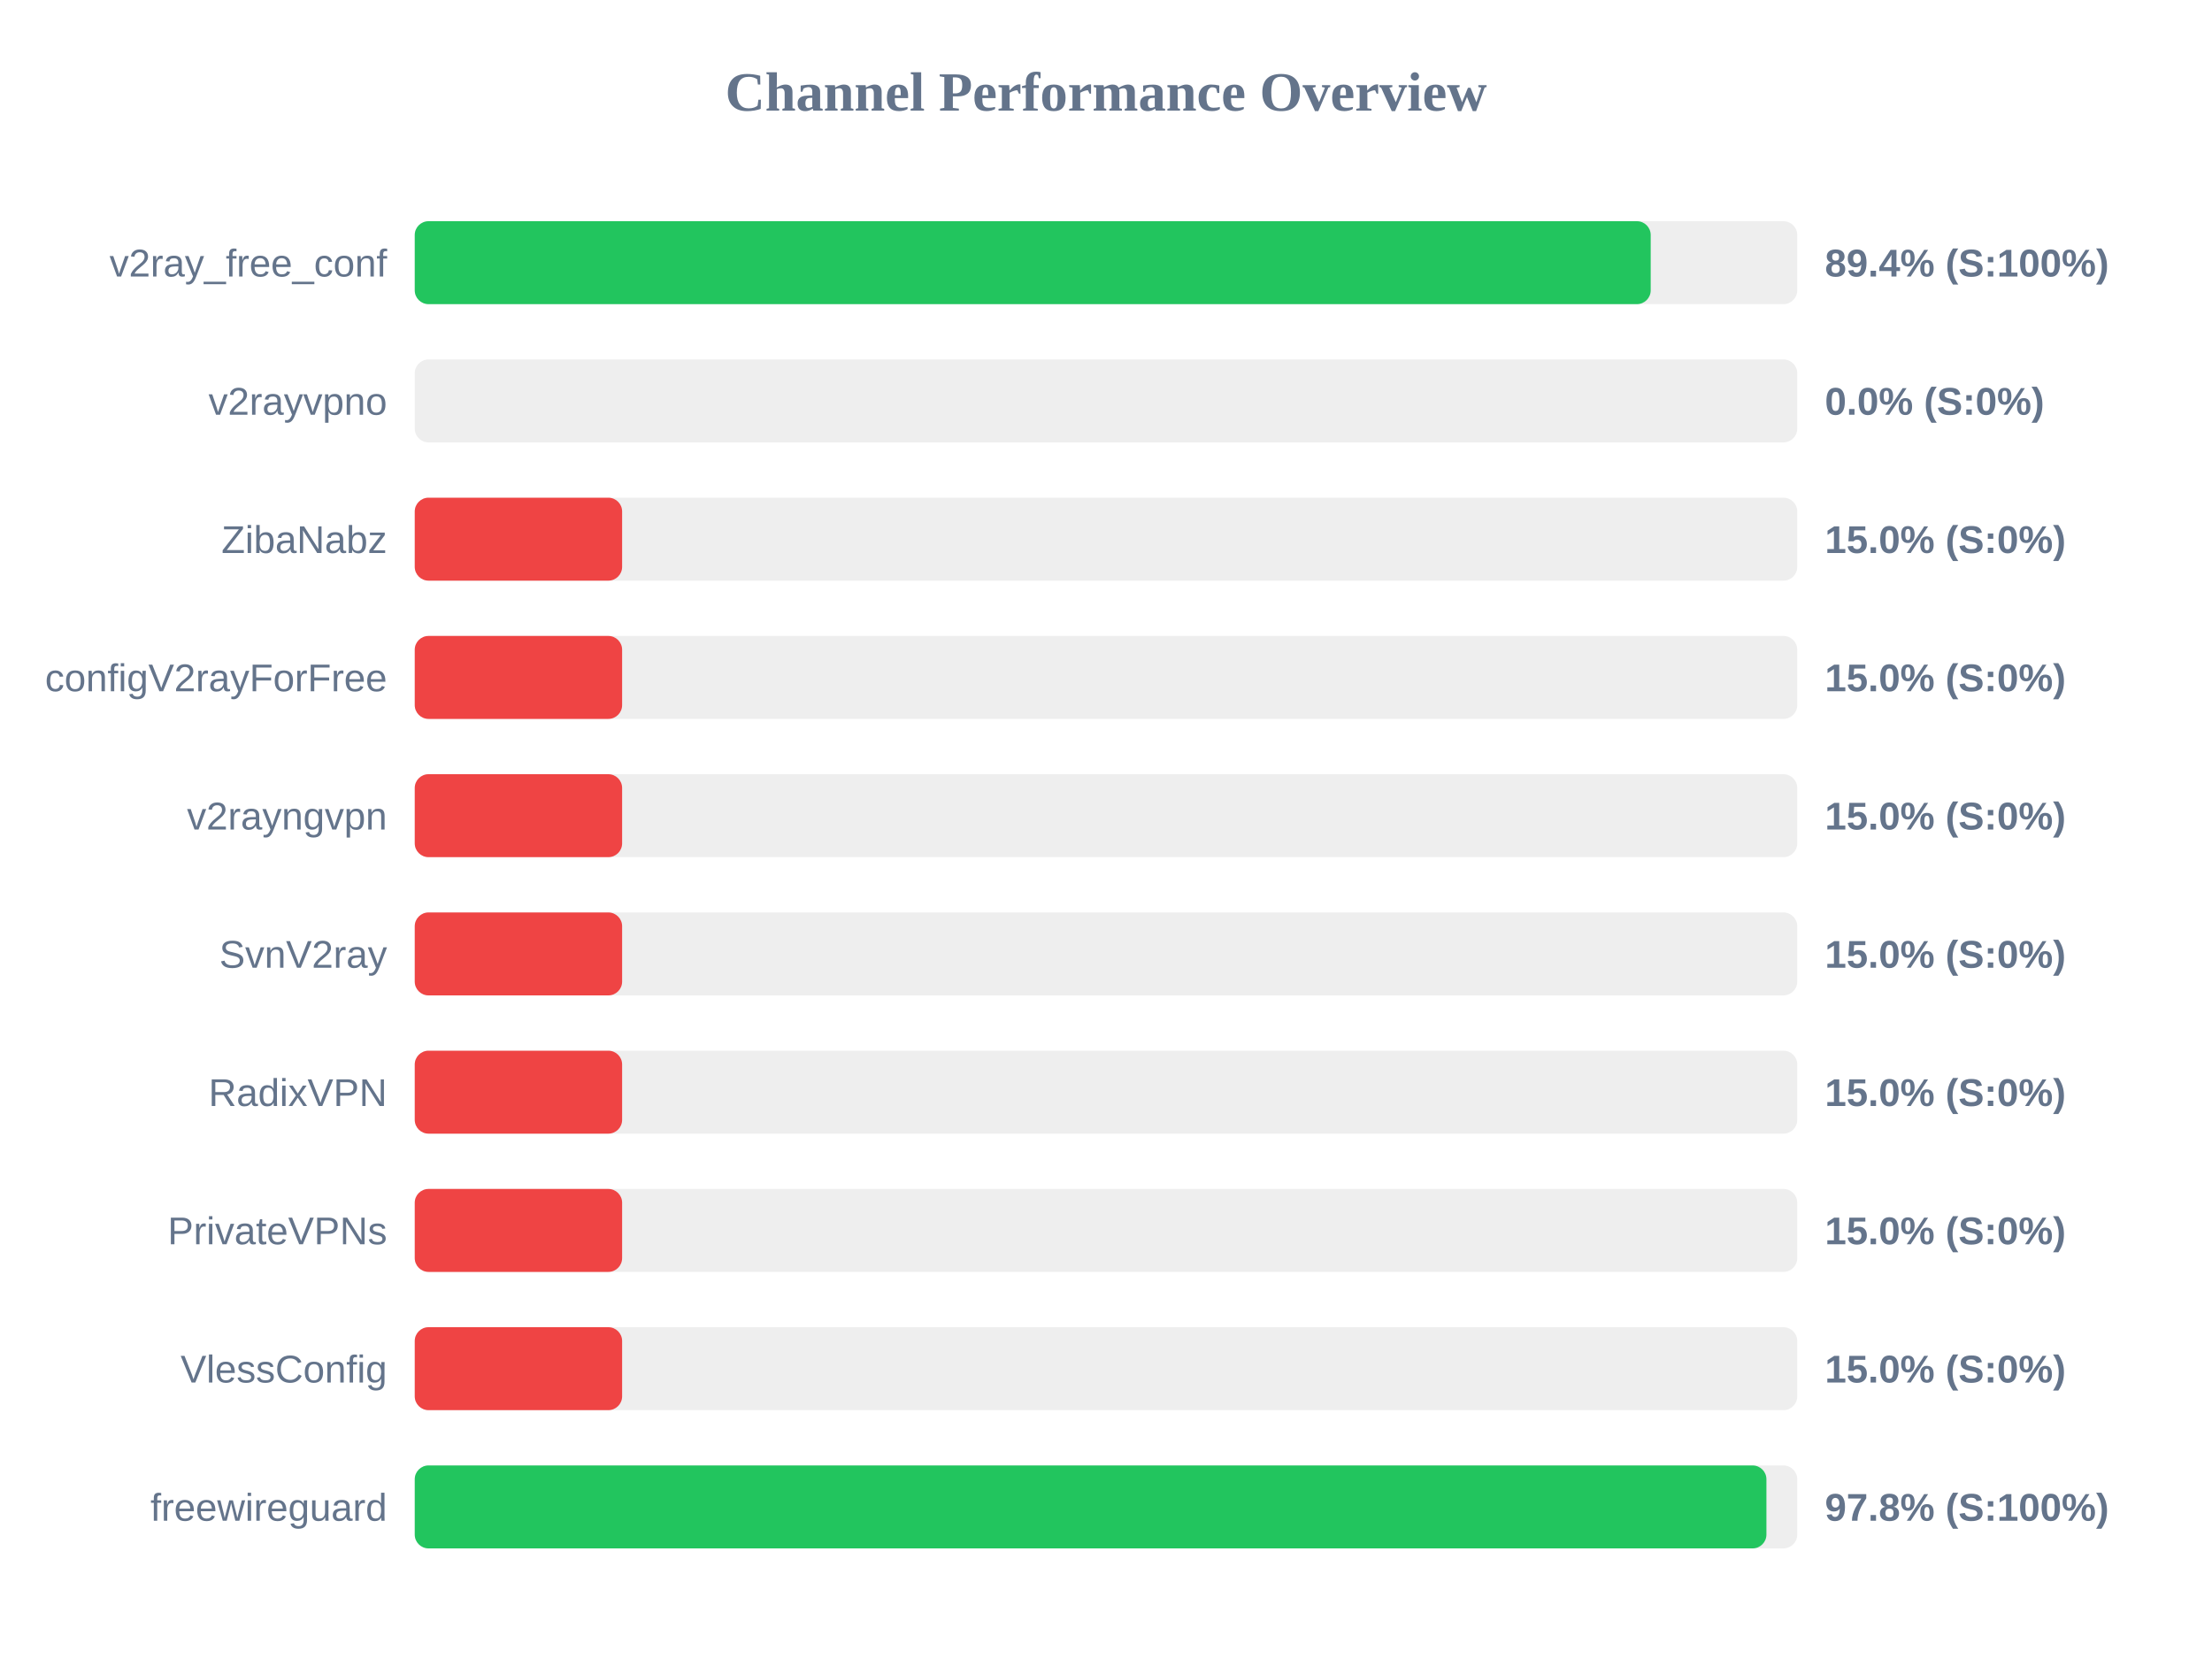
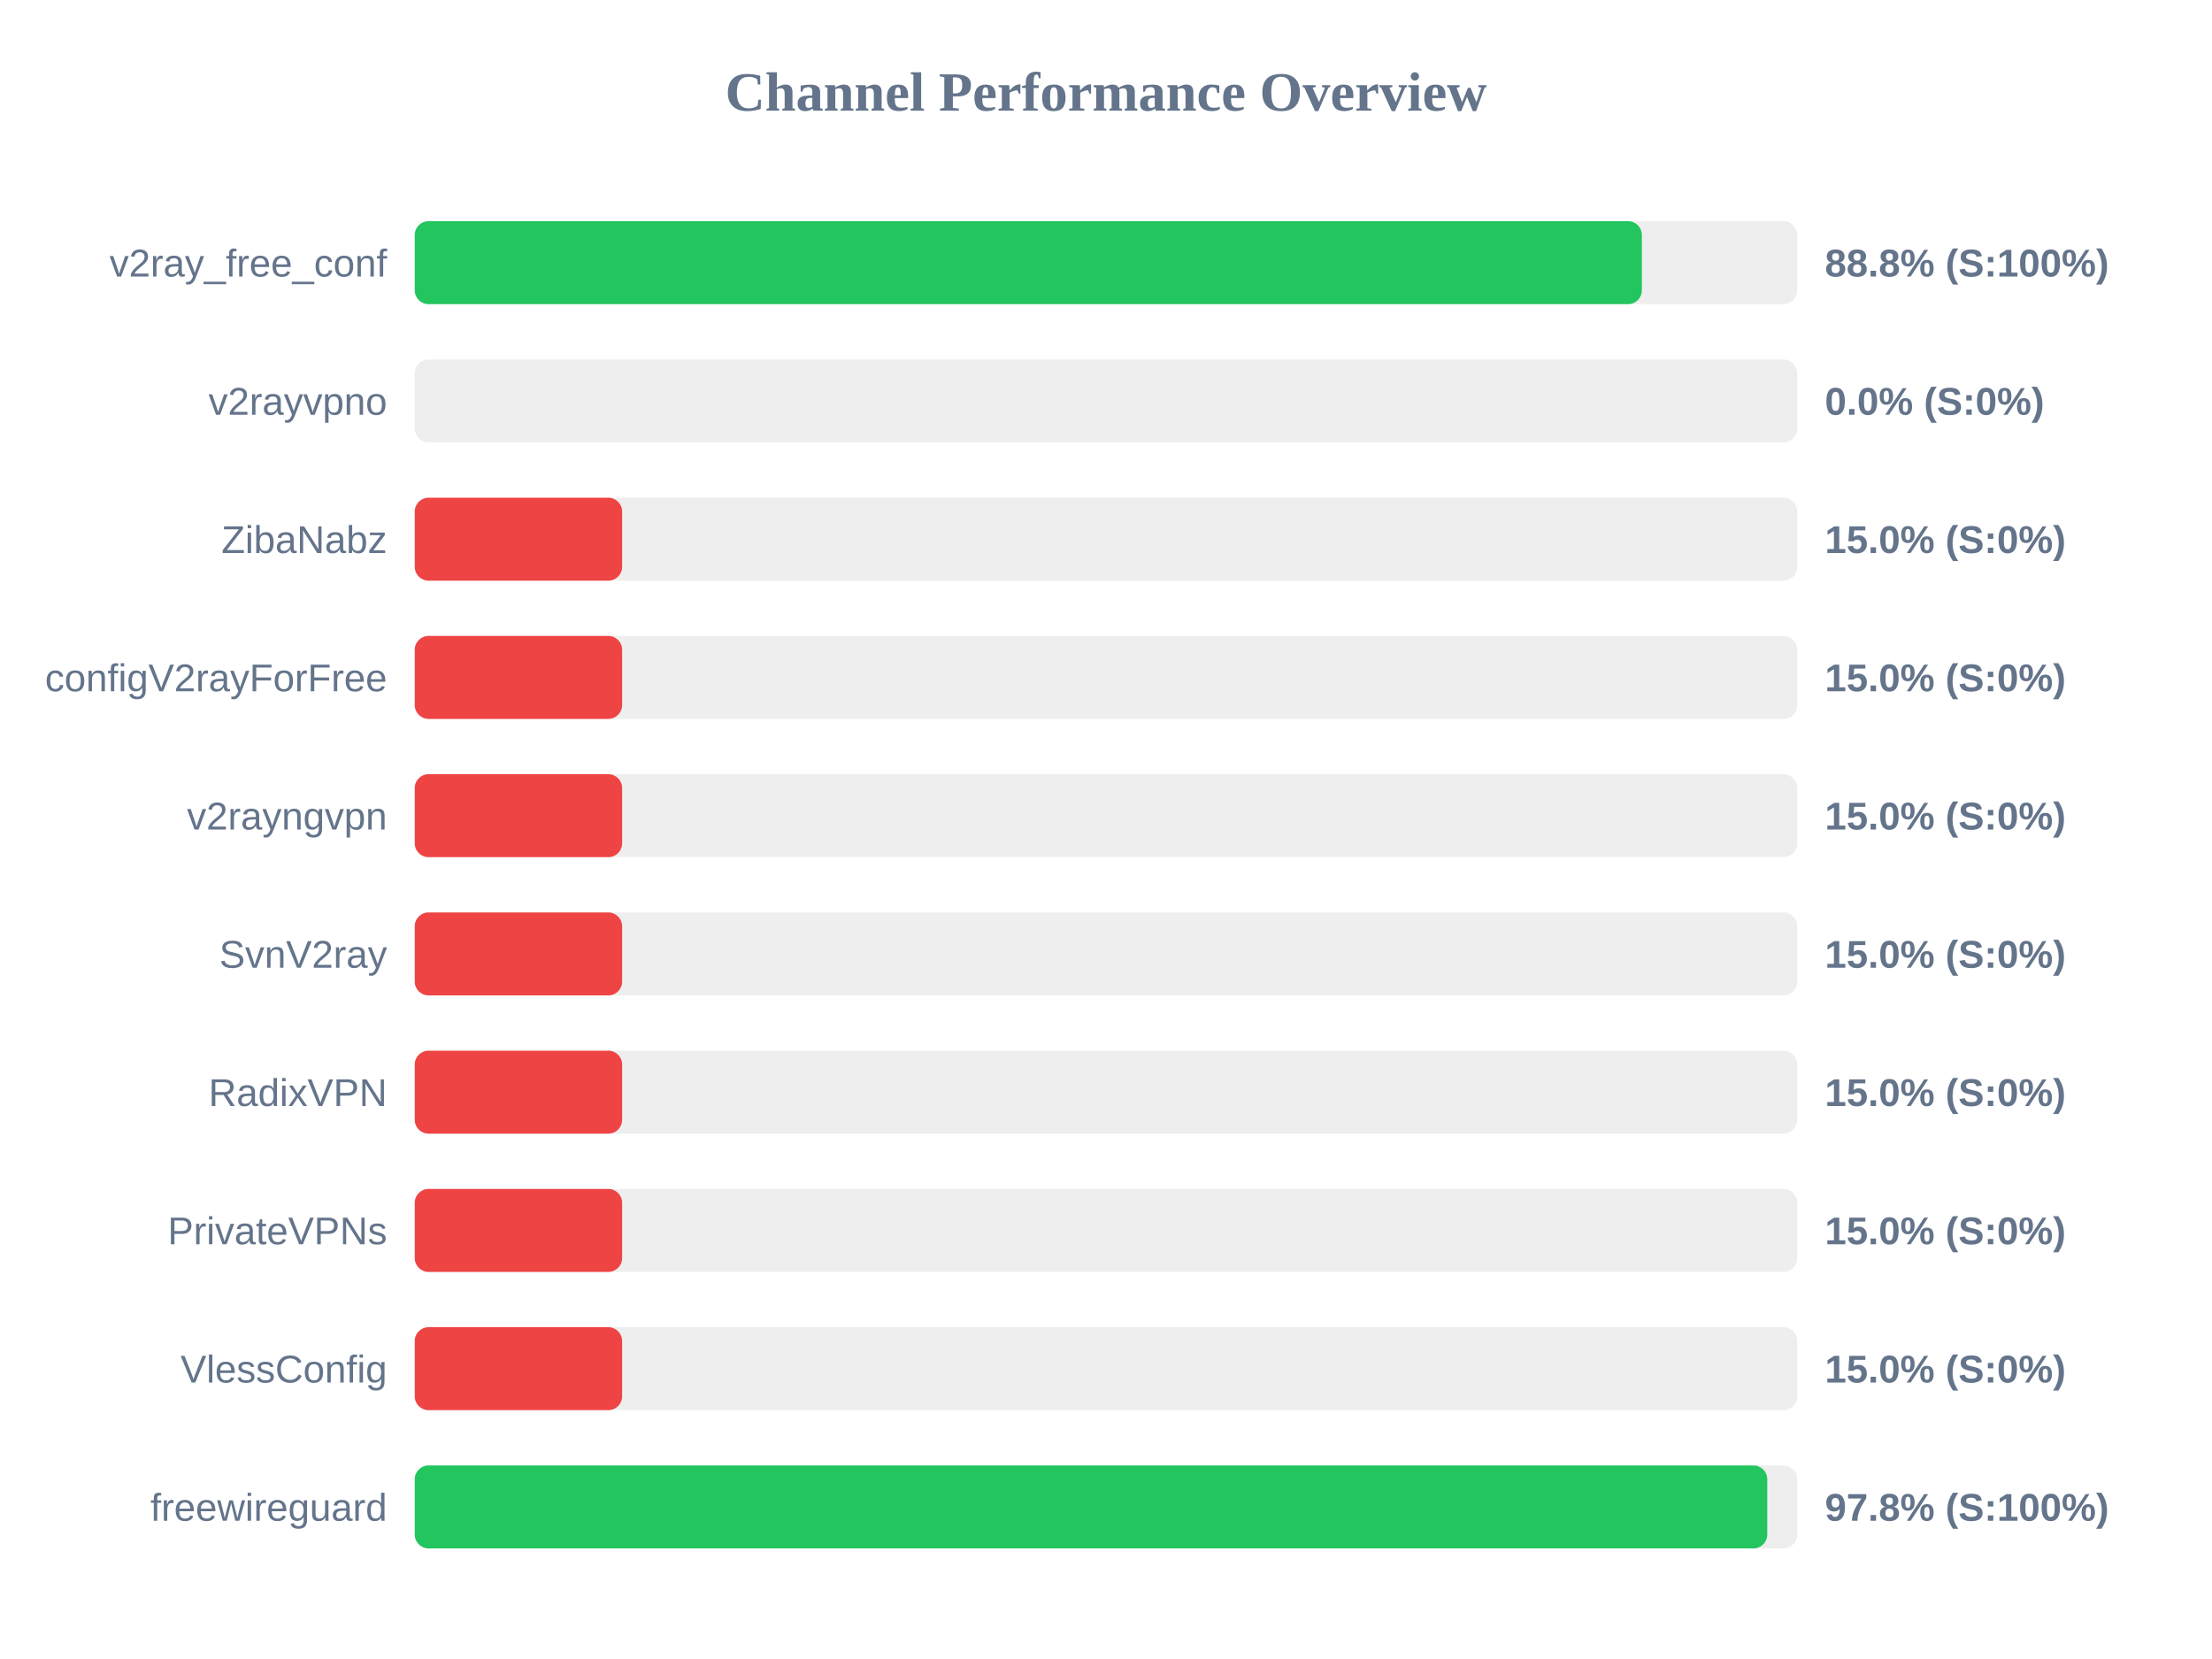
<svg xmlns="http://www.w3.org/2000/svg" width="800" height="600" version="1.1">
  <style>
        .row { font: 14px Arial; fill: #64748b; }
        .score { font: bold 14px Arial; fill: #64748b; }
    </style>
  <text x="400" y="40" text-anchor="middle" font-size="20px" font-weight="bold" fill="#64748b">Channel Performance Overview</text>
  <rect x="150" y="80" width="500" height="30" fill="#eee" rx="5" />
-   <rect x="150" y="80" width="447.0" height="30" fill="#22c55e" rx="5" />
+   <rect x="150" y="80" width="443.8" height="30" fill="#22c55e" rx="5" />
  <text x="140" y="100" text-anchor="end" class="row">v2ray_free_conf</text>
-   <text x="660" y="100" text-anchor="start" class="score">89.4% (S:100%)</text>
+   <text x="660" y="100" text-anchor="start" class="score">88.8% (S:100%)</text>
  <rect x="150" y="130" width="500" height="30" fill="#eee" rx="5" />
  <rect x="150" y="130" width="0.0" height="30" fill="#ef4444" rx="5" />
  <text x="140" y="150" text-anchor="end" class="row">v2rayvpno</text>
  <text x="660" y="150" text-anchor="start" class="score">0.0% (S:0%)</text>
  <rect x="150" y="180" width="500" height="30" fill="#eee" rx="5" />
  <rect x="150" y="180" width="75.0" height="30" fill="#ef4444" rx="5" />
  <text x="140" y="200" text-anchor="end" class="row">ZibaNabz</text>
  <text x="660" y="200" text-anchor="start" class="score">15.0% (S:0%)</text>
  <rect x="150" y="230" width="500" height="30" fill="#eee" rx="5" />
  <rect x="150" y="230" width="75.0" height="30" fill="#ef4444" rx="5" />
  <text x="140" y="250" text-anchor="end" class="row">configV2rayForFree</text>
  <text x="660" y="250" text-anchor="start" class="score">15.0% (S:0%)</text>
  <rect x="150" y="280" width="500" height="30" fill="#eee" rx="5" />
  <rect x="150" y="280" width="75.0" height="30" fill="#ef4444" rx="5" />
  <text x="140" y="300" text-anchor="end" class="row">v2rayngvpn</text>
  <text x="660" y="300" text-anchor="start" class="score">15.0% (S:0%)</text>
  <rect x="150" y="330" width="500" height="30" fill="#eee" rx="5" />
  <rect x="150" y="330" width="75.0" height="30" fill="#ef4444" rx="5" />
  <text x="140" y="350" text-anchor="end" class="row">SvnV2ray</text>
  <text x="660" y="350" text-anchor="start" class="score">15.0% (S:0%)</text>
  <rect x="150" y="380" width="500" height="30" fill="#eee" rx="5" />
  <rect x="150" y="380" width="75.0" height="30" fill="#ef4444" rx="5" />
  <text x="140" y="400" text-anchor="end" class="row">RadixVPN</text>
  <text x="660" y="400" text-anchor="start" class="score">15.0% (S:0%)</text>
  <rect x="150" y="430" width="500" height="30" fill="#eee" rx="5" />
  <rect x="150" y="430" width="75.0" height="30" fill="#ef4444" rx="5" />
  <text x="140" y="450" text-anchor="end" class="row">PrivateVPNs</text>
  <text x="660" y="450" text-anchor="start" class="score">15.0% (S:0%)</text>
  <rect x="150" y="480" width="500" height="30" fill="#eee" rx="5" />
  <rect x="150" y="480" width="75.0" height="30" fill="#ef4444" rx="5" />
  <text x="140" y="500" text-anchor="end" class="row">VlessConfig</text>
  <text x="660" y="500" text-anchor="start" class="score">15.0% (S:0%)</text>
  <rect x="150" y="530" width="500" height="30" fill="#eee" rx="5" />
-   <rect x="150" y="530" width="488.85" height="30" fill="#22c55e" rx="5" />
+   <rect x="150" y="530" width="489.15" height="30" fill="#22c55e" rx="5" />
  <text x="140" y="550" text-anchor="end" class="row">freewireguard</text>
  <text x="660" y="550" text-anchor="start" class="score">97.8% (S:100%)</text>
</svg>
